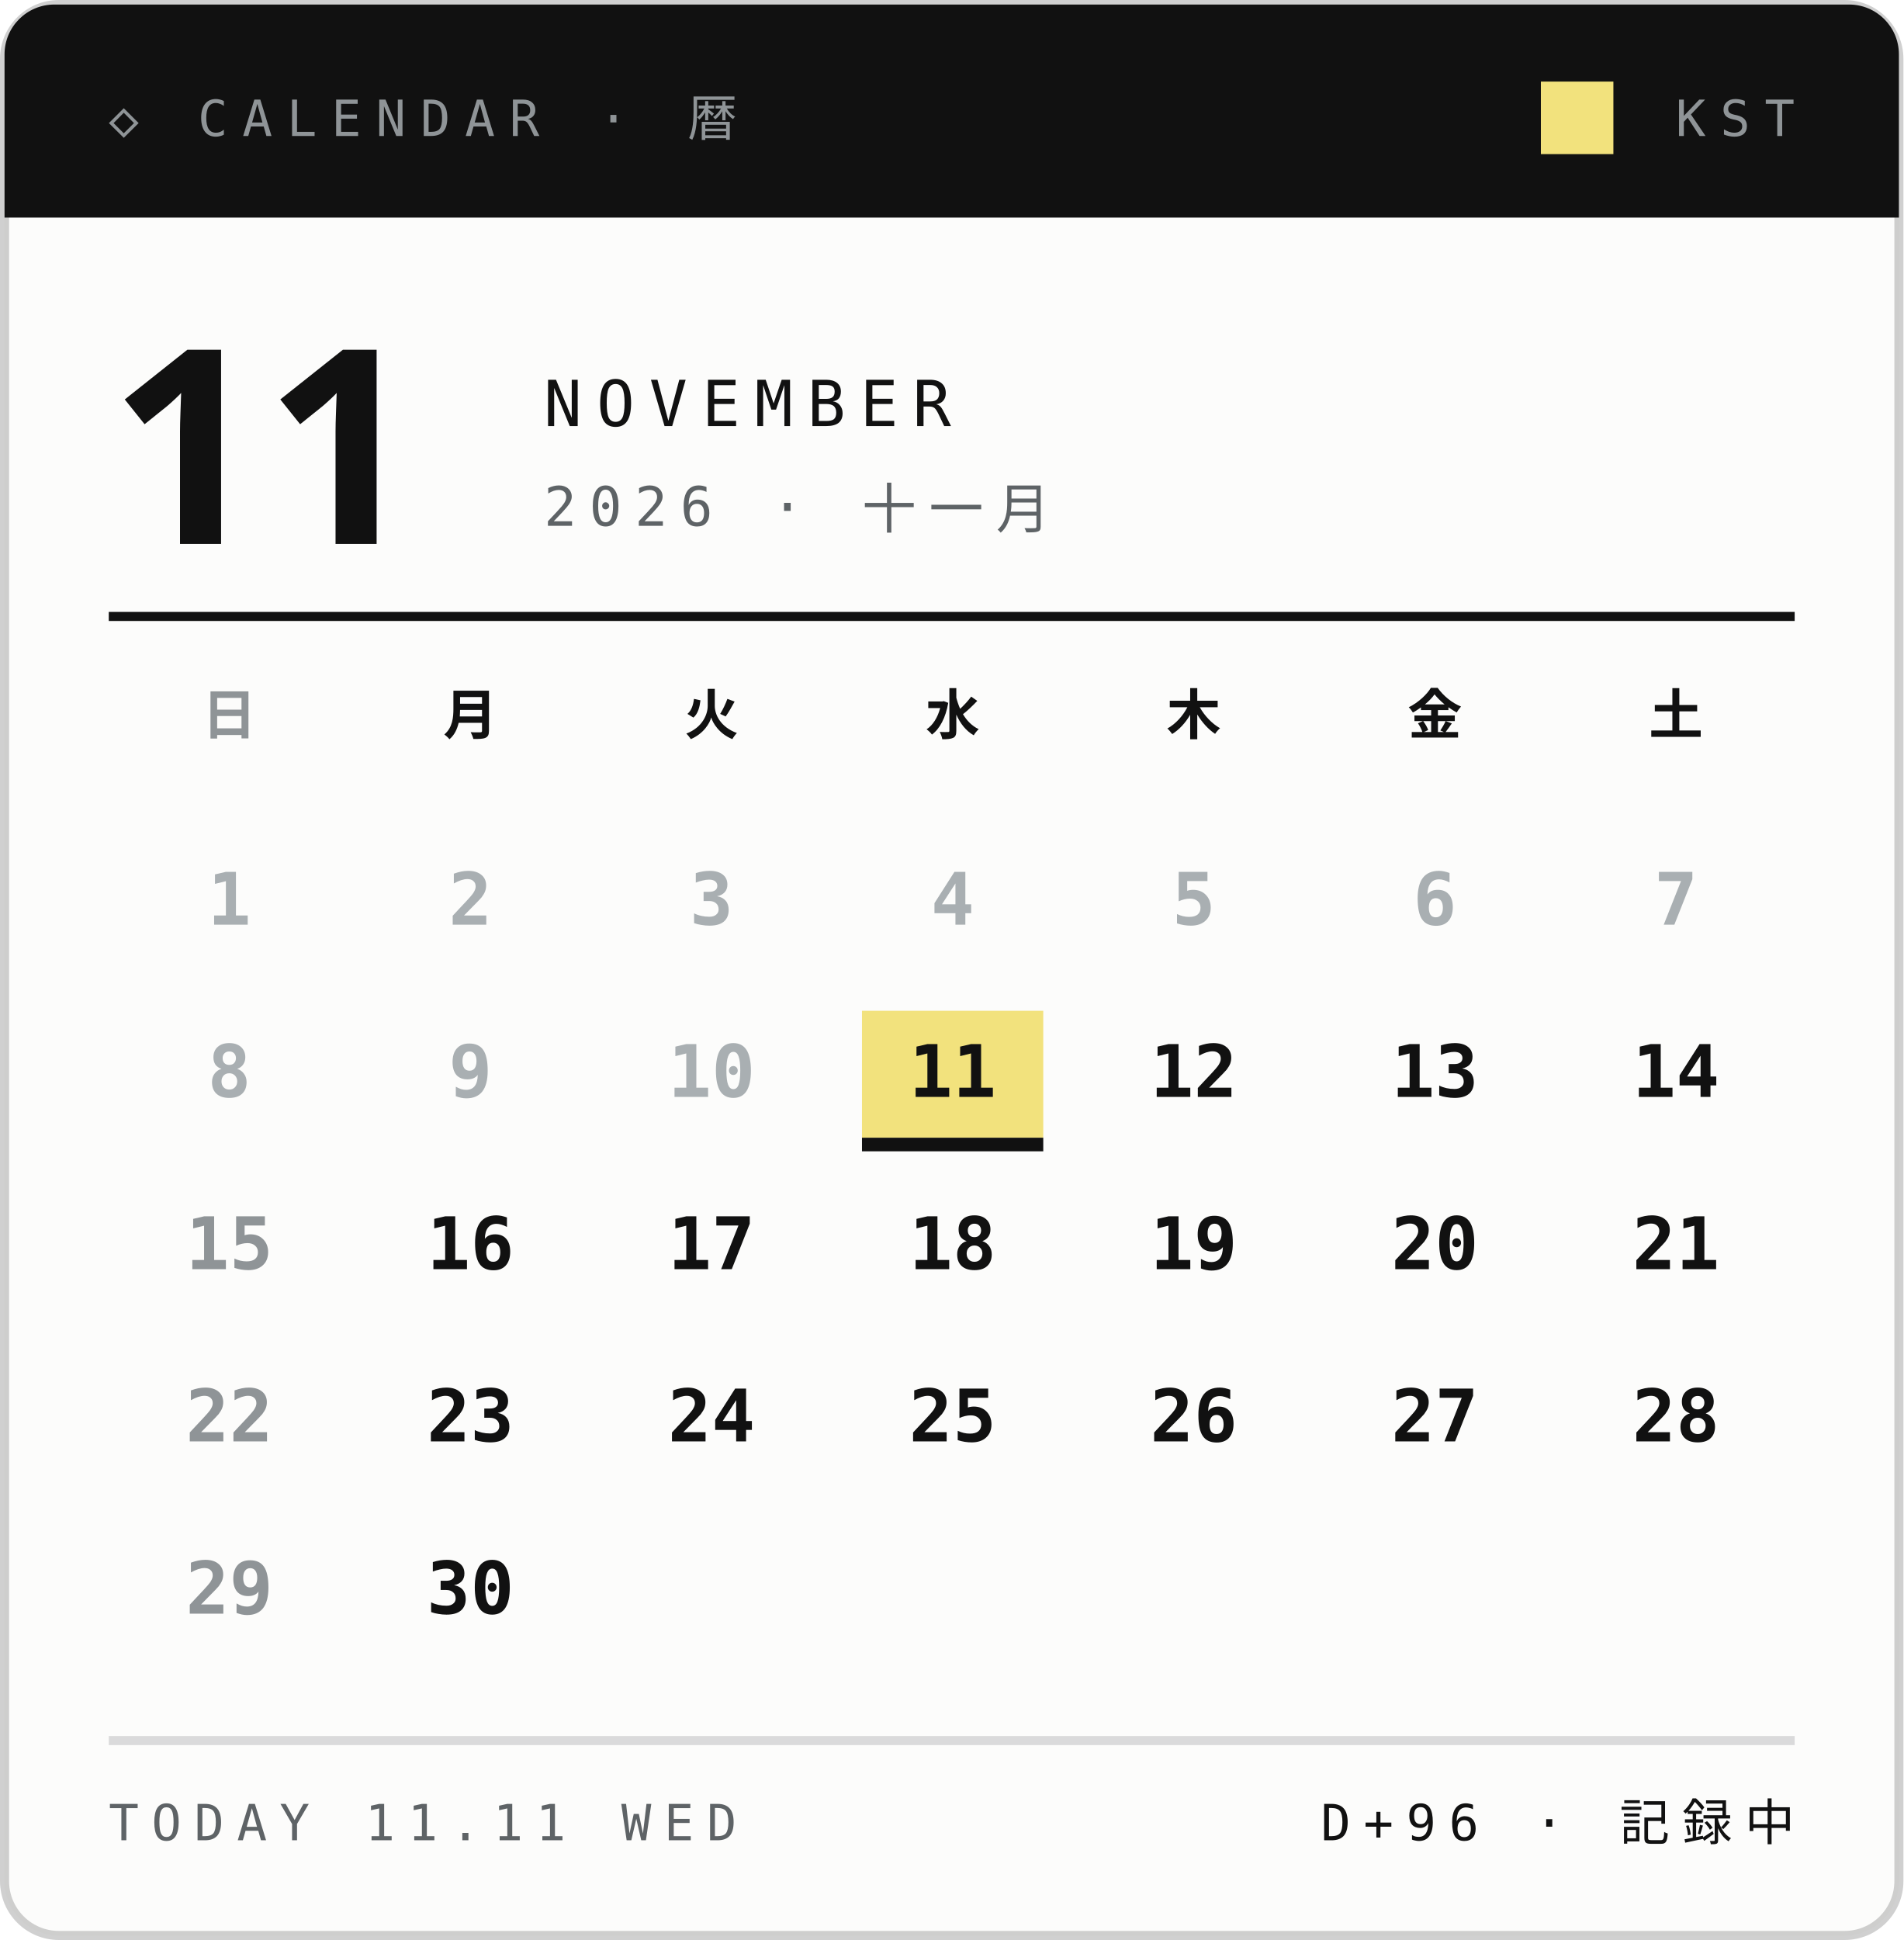
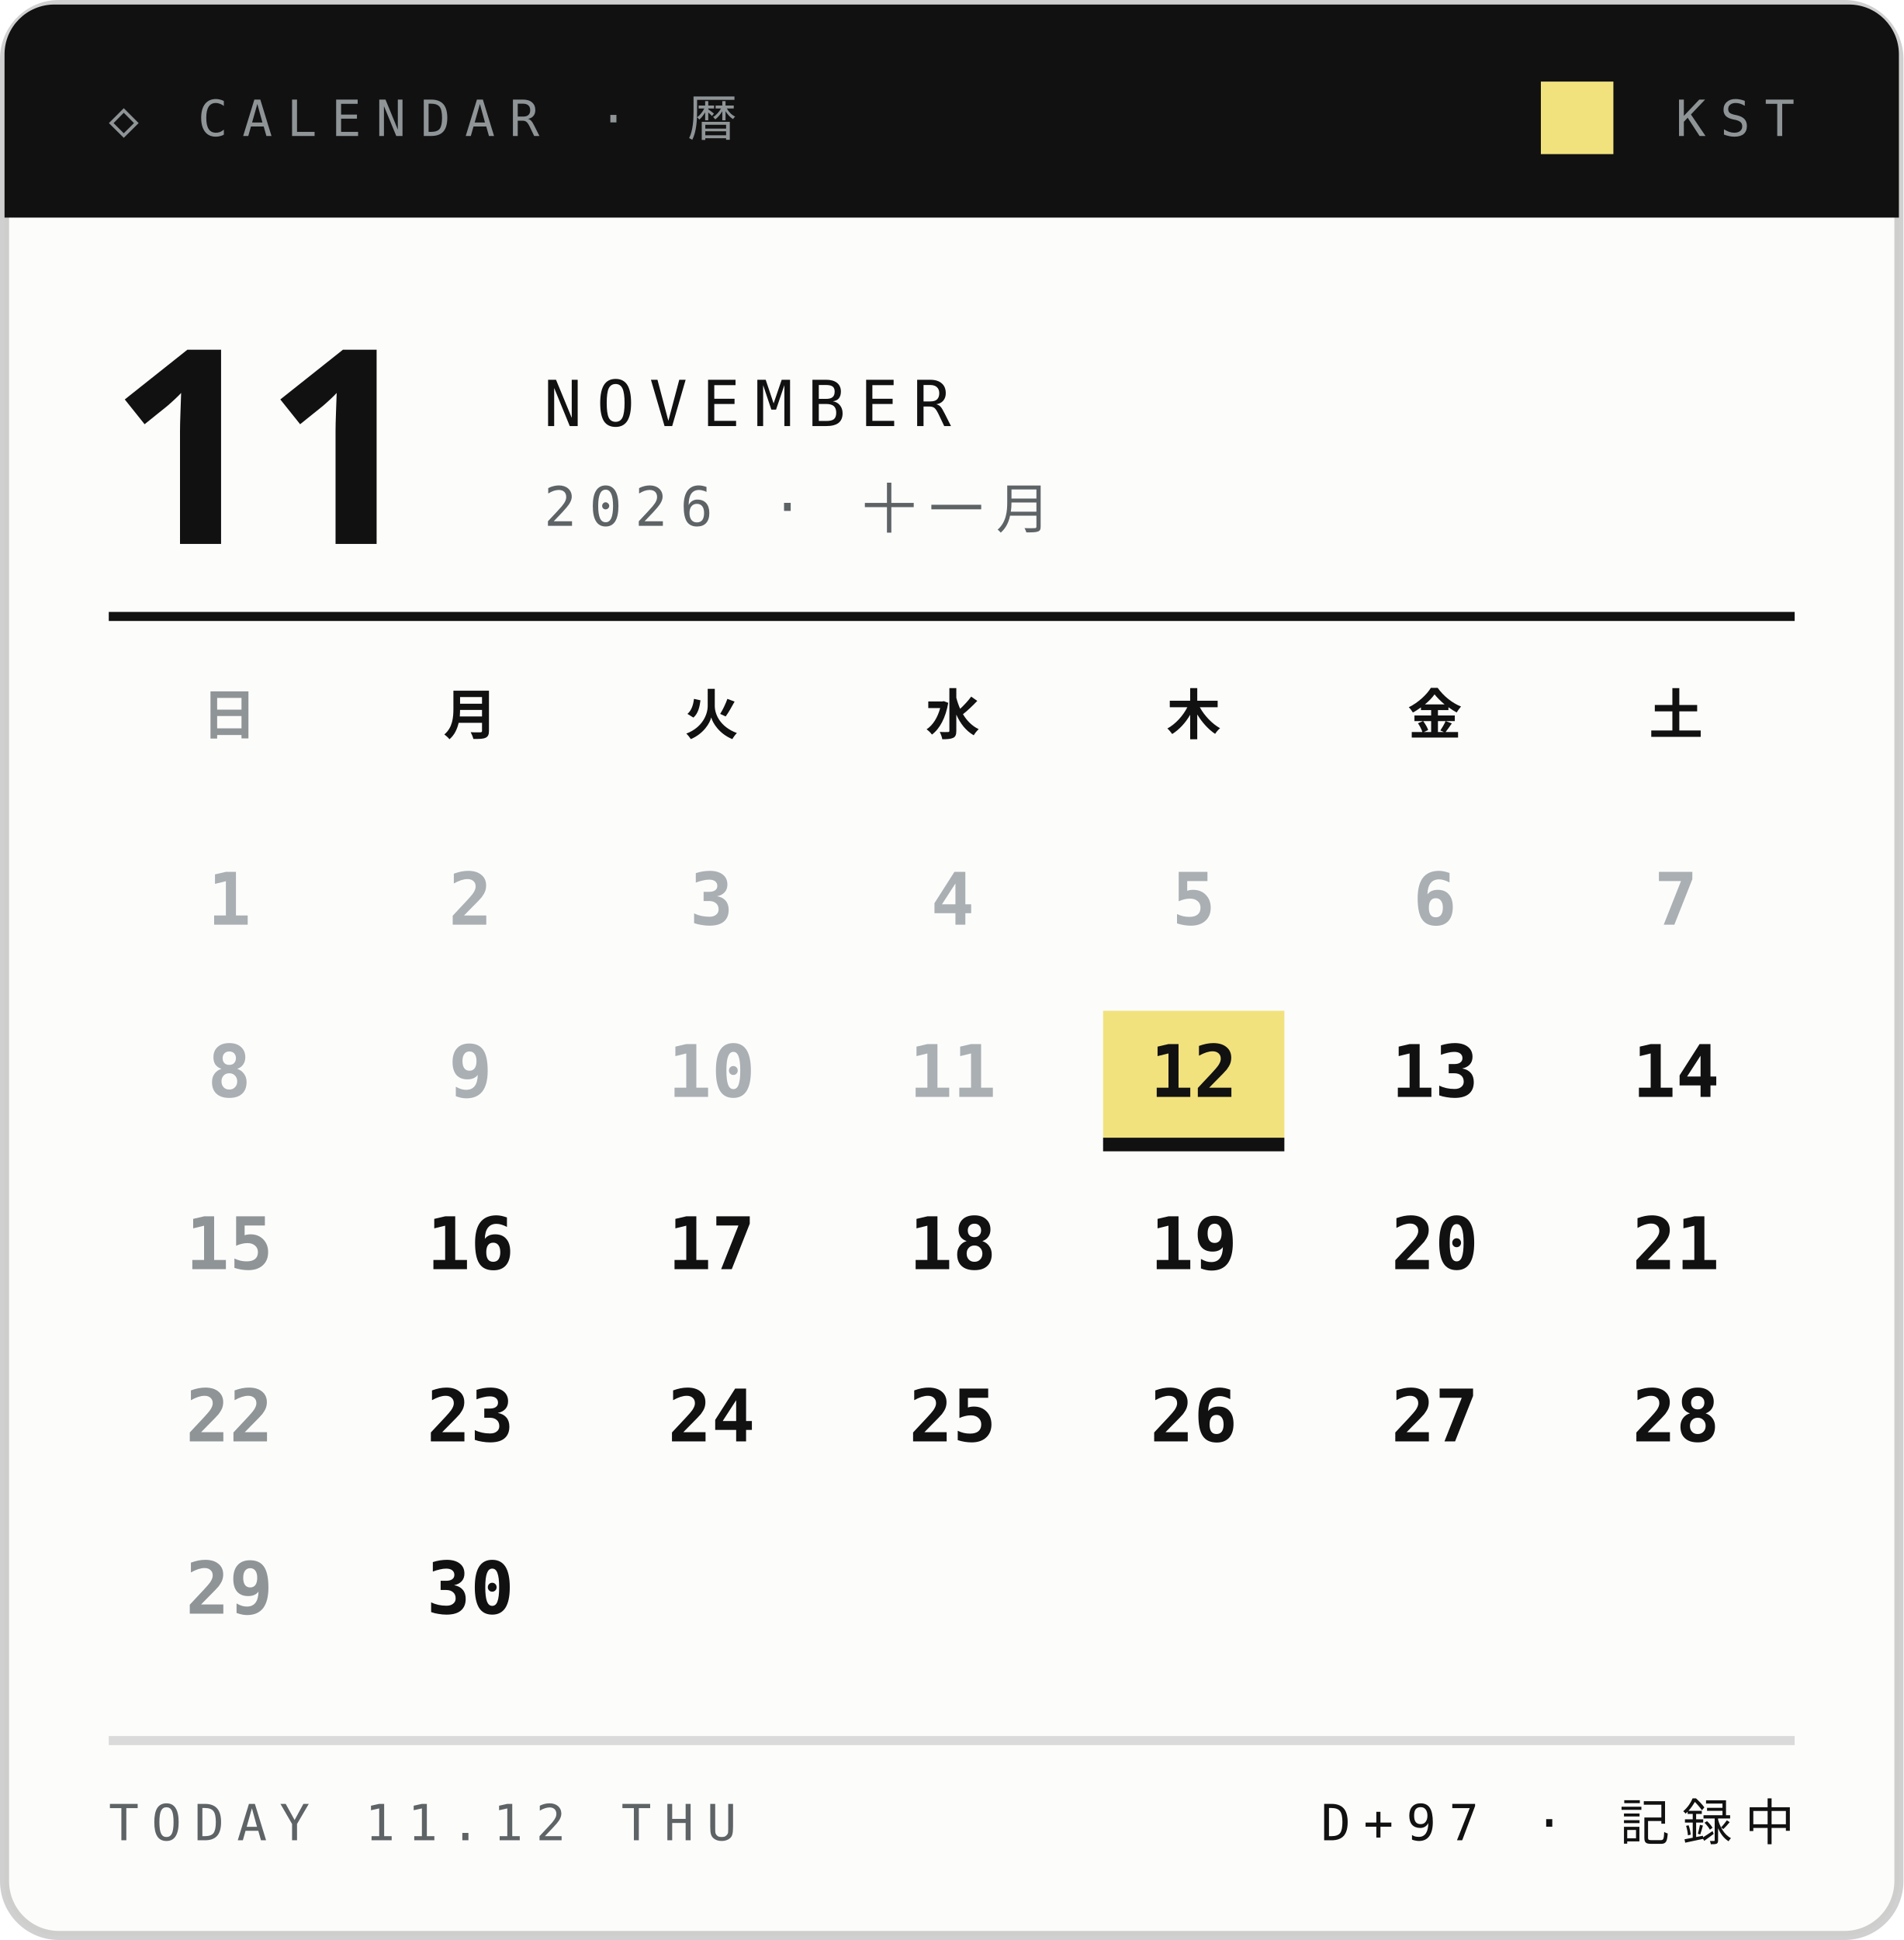
<svg xmlns="http://www.w3.org/2000/svg" width="210" height="214">
  <style>text{font:400 6.5px 'IBM Plex Mono',Menlo,monospace;letter-spacing:1.2px;fill:#5E6366}.s{font-size:5.5px}.v{font-weight:600;font-size:9px;fill:#111;letter-spacing:0}.b{font:900 20px 'Arial Black',sans-serif;fill:#111;letter-spacing:0}.j{font:800 11px 'Hiragino Sans','Noto Sans JP',sans-serif;fill:#111;letter-spacing:2px}</style>
  <rect x=".5" y=".5" width="209" height="213" rx="6" fill="#FCFCFB" stroke="#14151633" />
  <path d="M6 .5h198a5.5 5.5 0 0 1 5.5 5.5V24H.5V6A5.5 5.5 0 0 1 6 .5z" fill="#111" />
  <text x="12" y="15" style="font-size:5.5px;letter-spacing:1.6px;fill:#8F9497">◇ CALENDAR · 暦</text>
  <text x="198" y="15" text-anchor="end" style="font-size:5.5px;letter-spacing:1.6px;fill:#8F9497">KST</text>
  <rect x="170" y="9" width="8" height="8" fill="#F2E27D" />
  <text class="b" x="12" y="60" style="font-size:30px">11</text>
  <text x="60" y="47" style="font-size:7px;letter-spacing:1.6px;fill:#111">NOVEMBER</text>
  <text x="60" y="58" style="font-size:6px;letter-spacing:1.4px">2026 · 十一月</text>
  <path d="M12 68H198" stroke="#111" />
  <text class="j" x="25.3" y="81" text-anchor="middle" style="font-size:6px;letter-spacing:0;fill:#8F9497">日</text>
  <text class="j" x="51.9" y="81" text-anchor="middle" style="font-size:6px;letter-spacing:0;fill:#111">月</text>
  <text class="j" x="78.5" y="81" text-anchor="middle" style="font-size:6px;letter-spacing:0;fill:#111">火</text>
  <text class="j" x="105.1" y="81" text-anchor="middle" style="font-size:6px;letter-spacing:0;fill:#111">水</text>
  <text class="j" x="131.7" y="81" text-anchor="middle" style="font-size:6px;letter-spacing:0;fill:#111">木</text>
  <text class="j" x="158.3" y="81" text-anchor="middle" style="font-size:6px;letter-spacing:0;fill:#111">金</text>
  <text class="j" x="184.9" y="81" text-anchor="middle" style="font-size:6px;letter-spacing:0;fill:#111">土</text>
  <text class="v" x="25.3" y="102.0" text-anchor="middle" style="font-size:8px;fill:#A9AFB2">1</text>
  <text class="v" x="51.9" y="102.0" text-anchor="middle" style="font-size:8px;fill:#A9AFB2">2</text>
  <text class="v" x="78.5" y="102.0" text-anchor="middle" style="font-size:8px;fill:#A9AFB2">3</text>
  <text class="v" x="105.1" y="102.0" text-anchor="middle" style="font-size:8px;fill:#A9AFB2">4</text>
  <text class="v" x="131.7" y="102.0" text-anchor="middle" style="font-size:8px;fill:#A9AFB2">5</text>
  <text class="v" x="158.3" y="102.0" text-anchor="middle" style="font-size:8px;fill:#A9AFB2">6</text>
  <text class="v" x="184.9" y="102.0" text-anchor="middle" style="font-size:8px;fill:#A9AFB2">7</text>
  <text class="v" x="25.3" y="121.0" text-anchor="middle" style="font-size:8px;fill:#A9AFB2">8</text>
  <text class="v" x="51.9" y="121.0" text-anchor="middle" style="font-size:8px;fill:#A9AFB2">9</text>
  <text class="v" x="78.5" y="121.0" text-anchor="middle" style="font-size:8px;fill:#A9AFB2">10</text>
-   <rect x="95.1" y="111.5" width="20" height="14" fill="#F2E27D" />
-   <rect x="95.1" y="125.5" width="20" height="1.5" fill="#111" />
-   <text class="v" x="105.1" y="121.0" text-anchor="middle" style="font-size:8px;fill:#111">11</text>
+   <text class="v" x="105.1" y="121.0" text-anchor="middle" style="font-size:8px;fill:#A9AFB2">11</text>
+   <rect x="121.7" y="111.5" width="20" height="14" fill="#F2E27D" />
+   <rect x="121.7" y="125.5" width="20" height="1.5" fill="#111" />
  <text class="v" x="131.7" y="121.0" text-anchor="middle" style="font-size:8px;fill:#111">12</text>
  <text class="v" x="158.3" y="121.0" text-anchor="middle" style="font-size:8px;fill:#111">13</text>
  <text class="v" x="184.9" y="121.0" text-anchor="middle" style="font-size:8px;fill:#111">14</text>
  <text class="v" x="25.3" y="140.0" text-anchor="middle" style="font-size:8px;fill:#8F9497">15</text>
  <text class="v" x="51.9" y="140.0" text-anchor="middle" style="font-size:8px;fill:#111">16</text>
  <text class="v" x="78.5" y="140.0" text-anchor="middle" style="font-size:8px;fill:#111">17</text>
  <text class="v" x="105.1" y="140.0" text-anchor="middle" style="font-size:8px;fill:#111">18</text>
  <text class="v" x="131.7" y="140.0" text-anchor="middle" style="font-size:8px;fill:#111">19</text>
  <text class="v" x="158.3" y="140.0" text-anchor="middle" style="font-size:8px;fill:#111">20</text>
  <text class="v" x="184.9" y="140.0" text-anchor="middle" style="font-size:8px;fill:#111">21</text>
  <text class="v" x="25.3" y="159.0" text-anchor="middle" style="font-size:8px;fill:#8F9497">22</text>
  <text class="v" x="51.9" y="159.0" text-anchor="middle" style="font-size:8px;fill:#111">23</text>
  <text class="v" x="78.5" y="159.0" text-anchor="middle" style="font-size:8px;fill:#111">24</text>
  <text class="v" x="105.1" y="159.0" text-anchor="middle" style="font-size:8px;fill:#111">25</text>
  <text class="v" x="131.7" y="159.0" text-anchor="middle" style="font-size:8px;fill:#111">26</text>
  <text class="v" x="158.3" y="159.0" text-anchor="middle" style="font-size:8px;fill:#111">27</text>
  <text class="v" x="184.9" y="159.0" text-anchor="middle" style="font-size:8px;fill:#111">28</text>
  <text class="v" x="25.3" y="178.0" text-anchor="middle" style="font-size:8px;fill:#8F9497">29</text>
  <text class="v" x="51.9" y="178.0" text-anchor="middle" style="font-size:8px;fill:#111">30</text>
  <path d="M12 192H198" stroke="#14151624" />
-   <text x="12" y="203" style="font-size:5.5px;letter-spacing:1.4px">TODAY 11.11 WED</text>
-   <text x="198" y="203" text-anchor="end" style="font-size:5.5px;letter-spacing:1.4px;fill:#111">D+96 · 記録中</text>
+   <text x="12" y="203" style="font-size:5.5px;letter-spacing:1.4px">TODAY 11.12 THU</text>
+   <text x="198" y="203" text-anchor="end" style="font-size:5.5px;letter-spacing:1.4px;fill:#111">D+97 · 記録中</text>
</svg>
